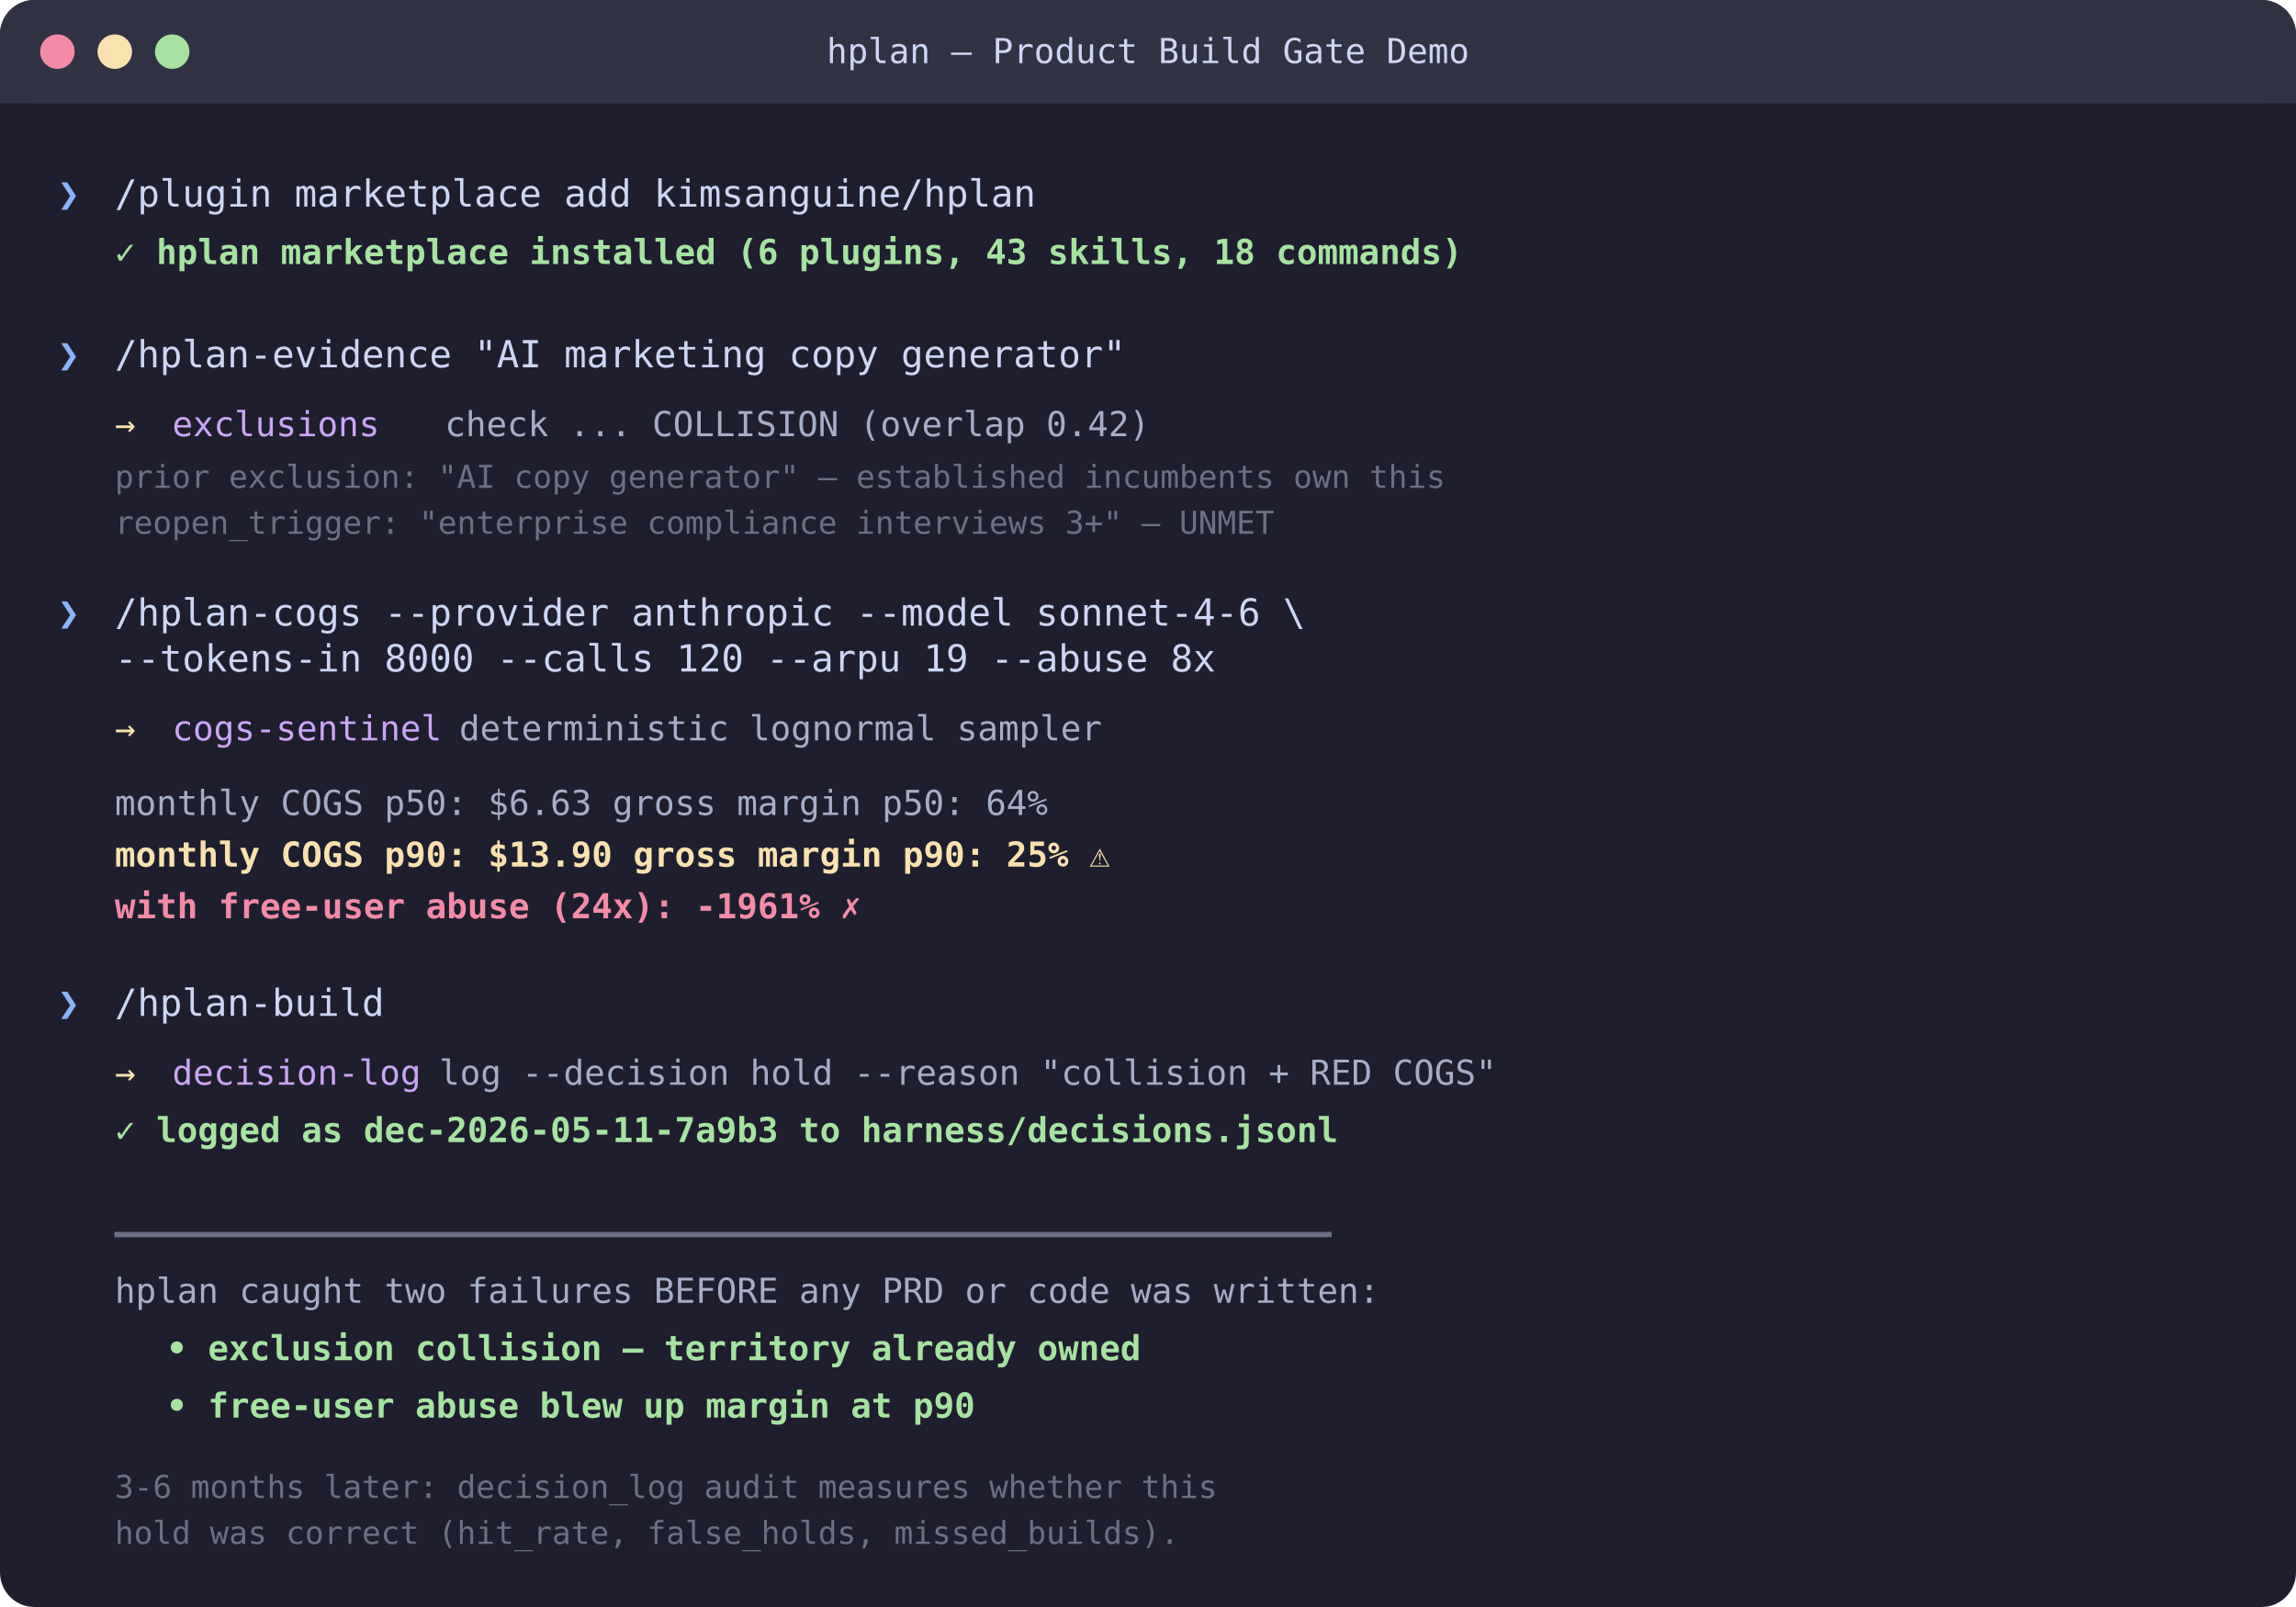
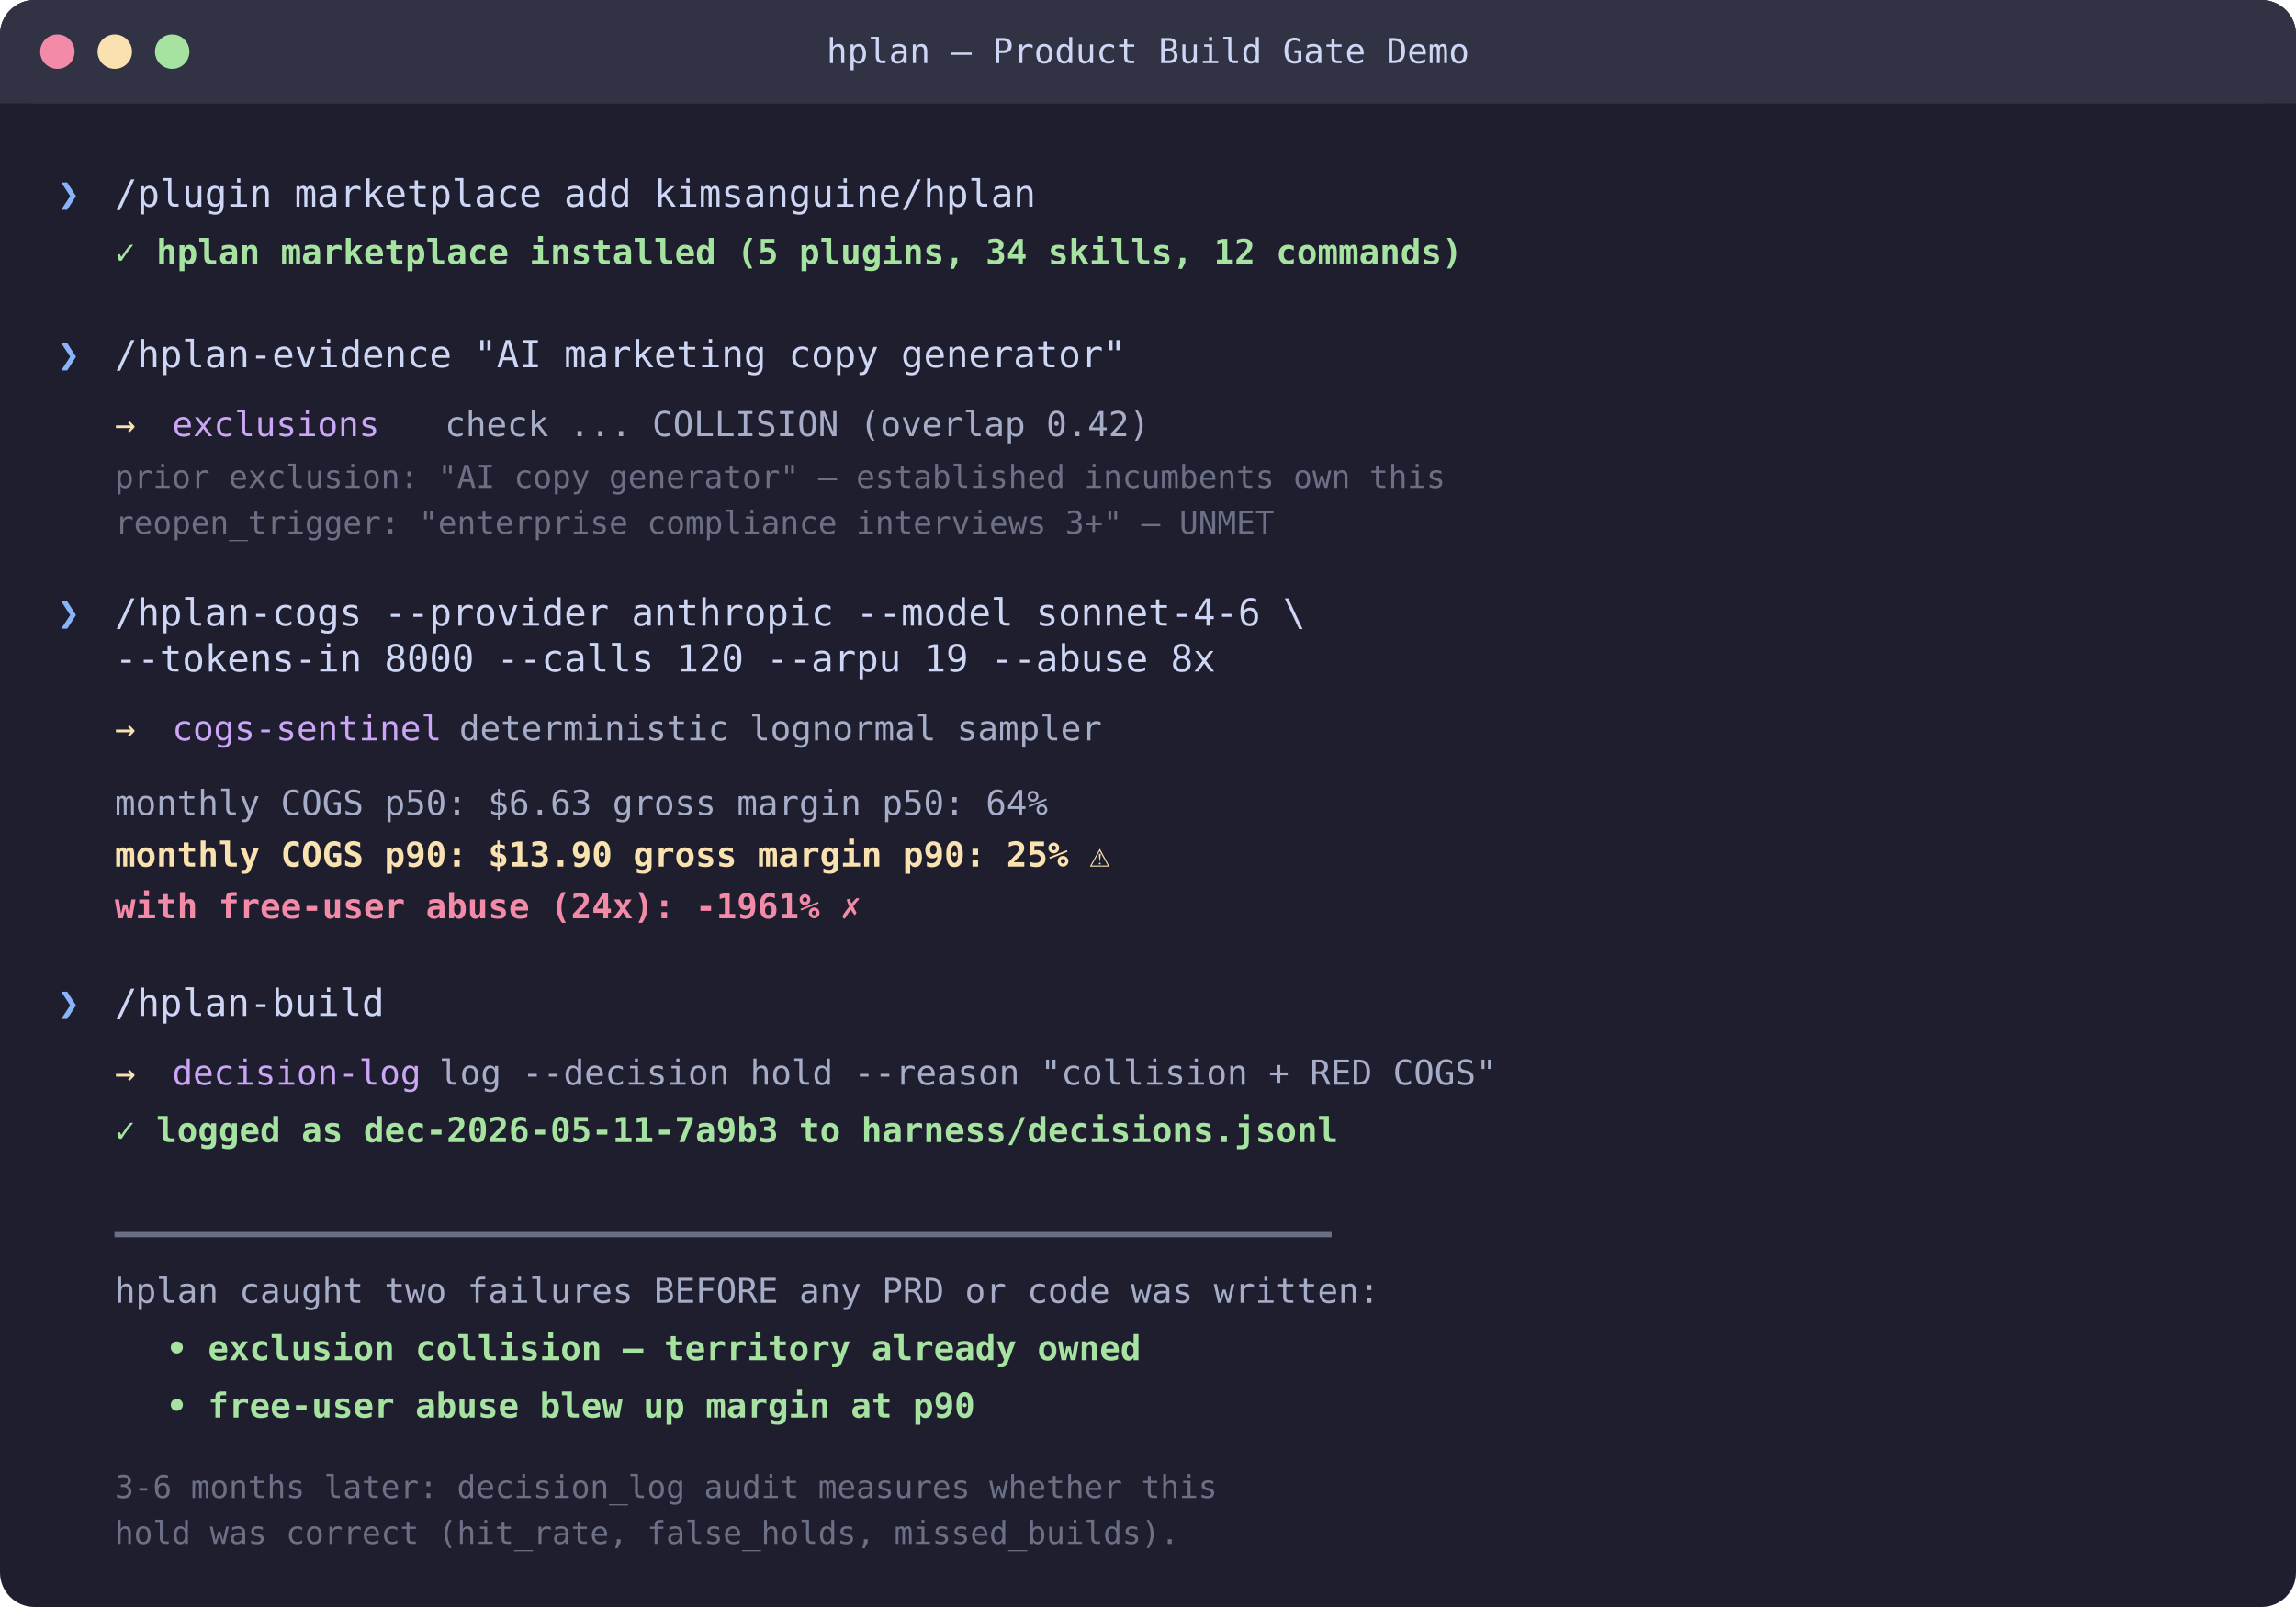
<svg xmlns="http://www.w3.org/2000/svg" width="800" height="560" viewBox="0 0 800 560">
  <style>
    @keyframes fade1 { 0%,8%{opacity:0} 12%,100%{opacity:1} }
    @keyframes fade2 { 0%,22%{opacity:0} 26%,100%{opacity:1} }
    @keyframes fade3 { 0%,36%{opacity:0} 40%,100%{opacity:1} }
    @keyframes fade4 { 0%,50%{opacity:0} 54%,100%{opacity:1} }
    @keyframes fade5 { 0%,64%{opacity:0} 68%,100%{opacity:1} }
    @keyframes fade6 { 0%,78%{opacity:0} 82%,100%{opacity:1} }
    .term-bg { fill: #1e1e2e; }
    .title-bar { fill: #313244; }
    .dot-red { fill: #f38ba8; }
    .dot-yellow { fill: #f9e2af; }
    .dot-green { fill: #a6e3a1; }
    .prompt { fill: #89b4fa; font-family: 'SF Mono', 'Fira Code', monospace; font-size: 13px; }
    .cmd { fill: #cdd6f4; font-family: 'SF Mono', 'Fira Code', monospace; font-size: 13px; }
    .output { fill: #a6adc8; font-family: 'SF Mono', 'Fira Code', monospace; font-size: 12px; }
    .ok { fill: #a6e3a1; font-family: 'SF Mono', 'Fira Code', monospace; font-size: 12px; font-weight: bold; }
    .warn { fill: #f9e2af; font-family: 'SF Mono', 'Fira Code', monospace; font-size: 12px; font-weight: bold; }
    .bad { fill: #f38ba8; font-family: 'SF Mono', 'Fira Code', monospace; font-size: 12px; font-weight: bold; }
    .skill-tag { fill: #cba6f7; font-family: 'SF Mono', 'Fira Code', monospace; font-size: 12px; }
    .arrow { fill: #f9e2af; font-family: 'SF Mono', 'Fira Code', monospace; font-size: 12px; }
    .dim { fill: #6c7086; font-family: 'SF Mono', 'Fira Code', monospace; font-size: 11px; }
    .row1 { animation: fade1 8s infinite; }
    .row2 { animation: fade2 8s infinite; }
    .row3 { animation: fade3 8s infinite; }
    .row4 { animation: fade4 8s infinite; }
    .row5 { animation: fade5 8s infinite; }
    .row6 { animation: fade6 8s infinite; }
  </style>
  <rect class="term-bg" width="800" height="560" rx="12" />
  <rect class="title-bar" width="800" height="36" rx="12" />
  <rect class="title-bar" width="800" height="20" y="16" />
  <circle class="dot-red" cx="20" cy="18" r="6" />
  <circle class="dot-yellow" cx="40" cy="18" r="6" />
  <circle class="dot-green" cx="60" cy="18" r="6" />
  <text x="400" y="22" fill="#cdd6f4" font-family="'SF Mono', monospace" font-size="12" text-anchor="middle">hplan — Product Build Gate Demo</text>
  <g class="row1">
    <text class="prompt" x="20" y="72">❯</text>
    <text class="cmd" x="40" y="72">/plugin marketplace add kimsanguine/hplan</text>
-     <text class="ok" x="40" y="92">✓ hplan marketplace installed (6 plugins, 43 skills, 18 commands)</text>
+     <text class="ok" x="40" y="92">✓ hplan marketplace installed (5 plugins, 34 skills, 12 commands)</text>
  </g>
  <g class="row2">
    <text class="prompt" x="20" y="128">❯</text>
    <text class="cmd" x="40" y="128">/hplan-evidence "AI marketing copy generator"</text>
    <text class="arrow" x="40" y="152">→</text>
    <text class="skill-tag" x="60" y="152">exclusions</text>
    <text class="output" x="155" y="152">check ... COLLISION (overlap 0.42)</text>
    <text class="dim" x="40" y="170">  prior exclusion: "AI copy generator" — established incumbents own this</text>
    <text class="dim" x="40" y="186">  reopen_trigger: "enterprise compliance interviews 3+" — UNMET</text>
  </g>
  <g class="row3">
    <text class="prompt" x="20" y="218">❯</text>
    <text class="cmd" x="40" y="218">/hplan-cogs --provider anthropic --model sonnet-4-6 \</text>
    <text class="cmd" x="40" y="234">          --tokens-in 8000 --calls 120 --arpu 19 --abuse 8x</text>
    <text class="arrow" x="40" y="258">→</text>
    <text class="skill-tag" x="60" y="258">cogs-sentinel</text>
    <text class="output" x="160" y="258">deterministic lognormal sampler</text>
  </g>
  <g class="row4">
    <text class="output" x="40" y="284">  monthly COGS p50:  $6.63       gross margin p50:  64%</text>
    <text class="warn" x="40" y="302">  monthly COGS p90:  $13.90      gross margin p90:  25%  ⚠</text>
    <text class="bad" x="40" y="320">  with free-user abuse (24x):                   -1961%  ✗</text>
  </g>
  <g class="row5">
    <text class="prompt" x="20" y="354">❯</text>
    <text class="cmd" x="40" y="354">/hplan-build</text>
    <text class="arrow" x="40" y="378">→</text>
    <text class="skill-tag" x="60" y="378">decision-log</text>
    <text class="output" x="153" y="378">log --decision hold --reason "collision + RED COGS"</text>
    <text class="ok" x="40" y="398">✓ logged as dec-2026-05-11-7a9b3 to harness/decisions.jsonl</text>
  </g>
  <g class="row6">
    <text class="dim" x="40" y="434">━━━━━━━━━━━━━━━━━━━━━━━━━━━━━━━━━━━━━━━━━━━━━━━━━━━━━━━━━━━━━━━━</text>
    <text class="output" x="40" y="454">hplan caught two failures BEFORE any PRD or code was written:</text>
    <text class="ok" x="58" y="474">• exclusion collision — territory already owned</text>
    <text class="ok" x="58" y="494">• free-user abuse blew up margin at p90</text>
    <text class="dim" x="40" y="522">3-6 months later: decision_log audit measures whether this</text>
    <text class="dim" x="40" y="538">hold was correct (hit_rate, false_holds, missed_builds).</text>
  </g>
</svg>
